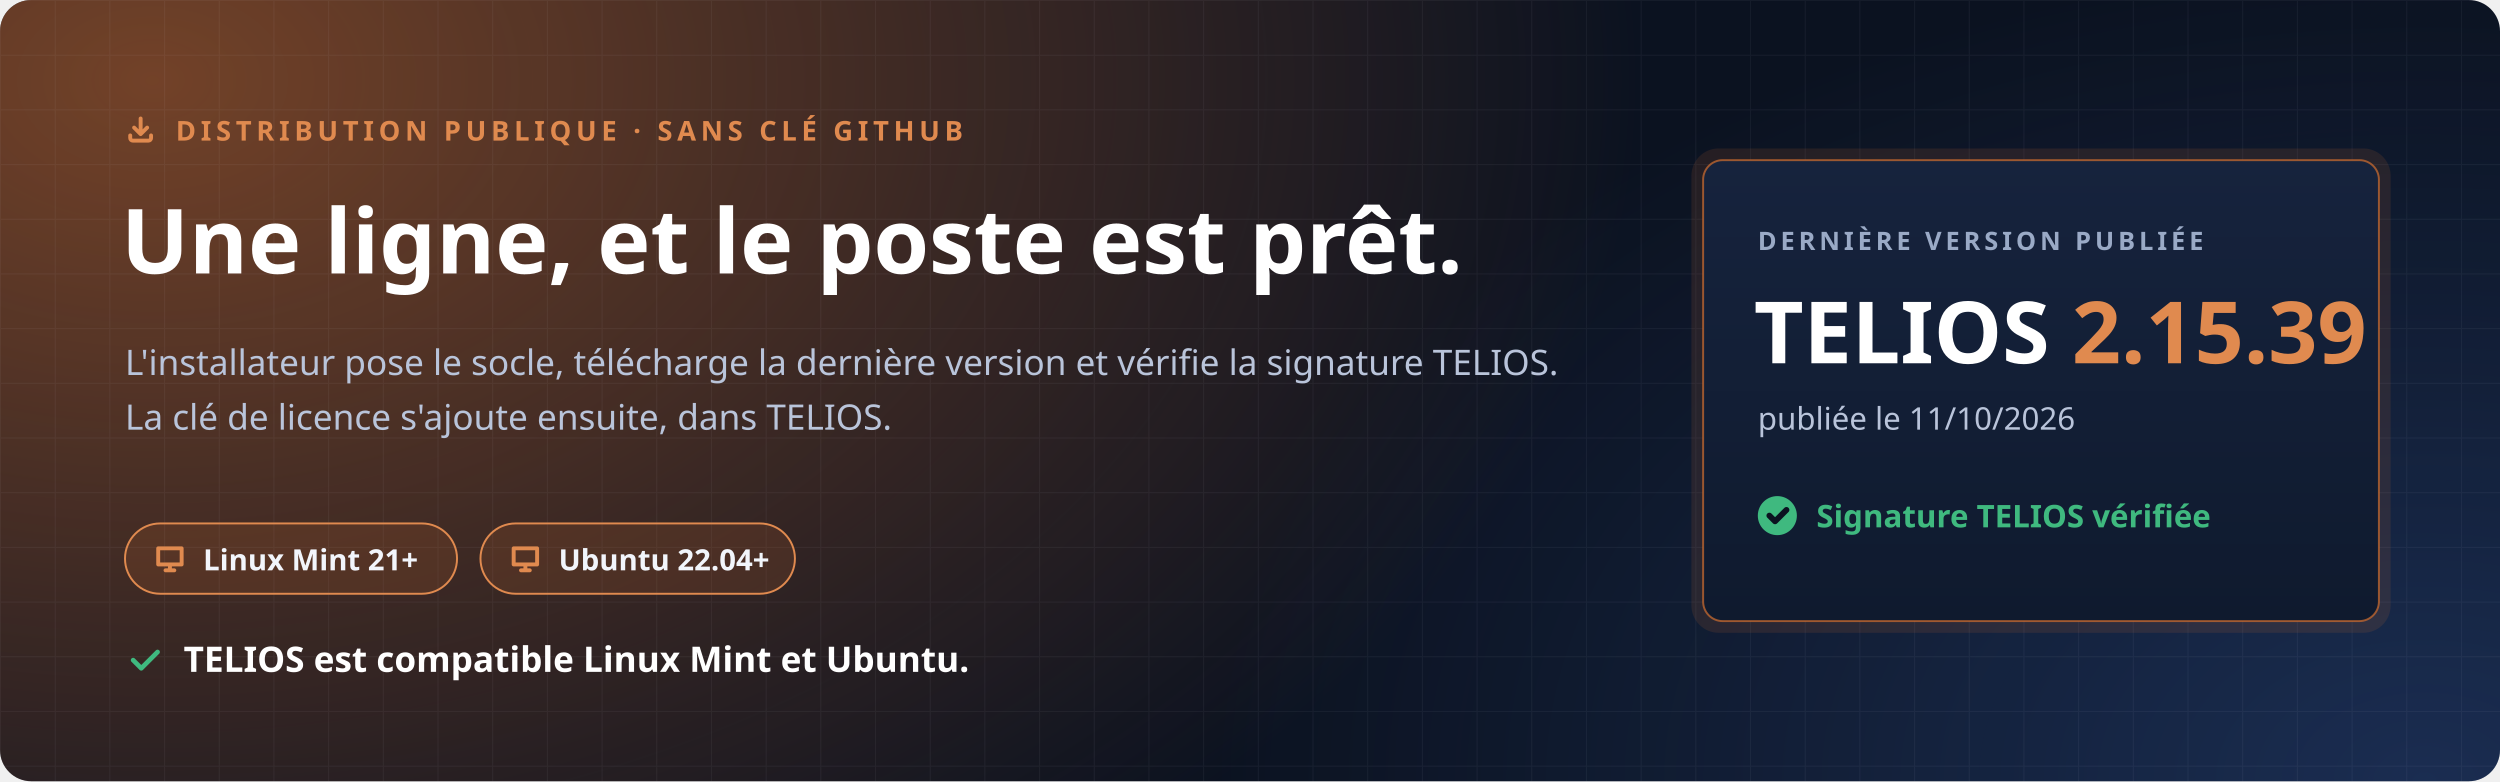
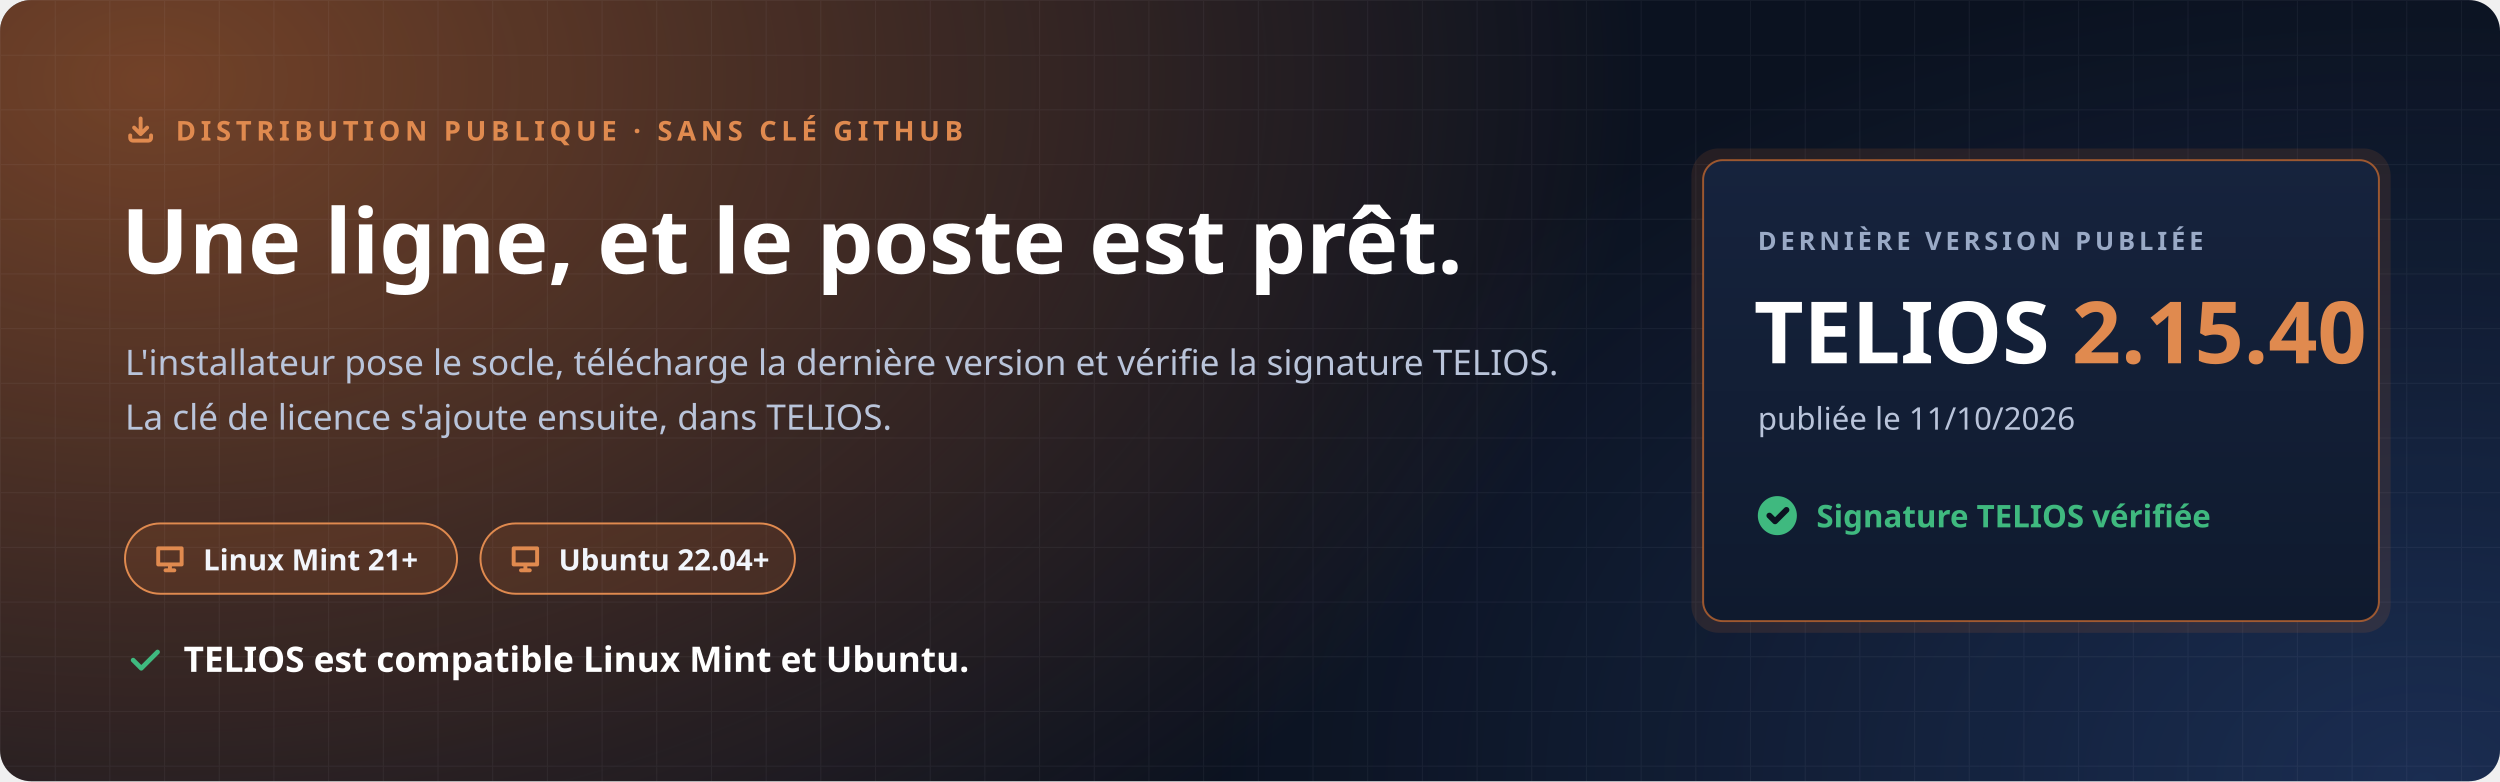
<svg xmlns="http://www.w3.org/2000/svg" width="1280" height="400" viewBox="0 0 1280 400" role="img" aria-labelledby="t d">
  <defs>
    <radialGradient id="halo" cx="0" cy="0" r="1" gradientUnits="userSpaceOnUse" gradientTransform="translate(80 40) scale(760 520)">
      <stop offset="0" stop-color="#C7692F" stop-opacity=".55" />
      <stop offset="1" stop-color="#C7692F" stop-opacity="0" />
    </radialGradient>
    <radialGradient id="halo2" cx="0" cy="0" r="1" gradientUnits="userSpaceOnUse" gradientTransform="translate(1240 400) scale(620 420)">
      <stop offset="0" stop-color="#4F8CFF" stop-opacity=".22" />
      <stop offset="1" stop-color="#4F8CFF" stop-opacity="0" />
    </radialGradient>
    <pattern id="grille" width="28" height="28" patternUnits="userSpaceOnUse">
      <path d="M28 0H0V28" fill="none" stroke="#E8EEF9" stroke-opacity=".05" />
    </pattern>
    <linearGradient id="carte" x1="0" y1="0" x2="0" y2="1">
      <stop offset="0" stop-color="#16233D" />
      <stop offset="1" stop-color="#0F1A2E" />
    </linearGradient>
  </defs>
  <rect width="1280" height="400" rx="16" fill="#0B1220" />
  <rect width="1280" height="400" rx="16" fill="url(#halo)" />
  <rect width="1280" height="400" rx="16" fill="url(#halo2)" />
  <rect width="1280" height="400" rx="16" fill="url(#grille)" />
  <g font-family="'Segoe UI', Ubuntu, 'Noto Sans', 'Helvetica Neue', Arial, sans-serif">
    <path transform="translate(64.0 58.0) scale(0.667)" d="M4 17v2a2 2 0 0 0 2 2h12a2 2 0 0 0 2-2v-2M7 11l5 5 5-5M12 4v12" fill="none" stroke="#E08A4F" stroke-width="3.00" stroke-linecap="round" stroke-linejoin="round" />
    <text x="90" y="72" font-size="14" font-weight="700" letter-spacing="2.4" fill="#E08A4F">DISTRIBUTION PUBLIQUE · SANS CLÉ GITHUB</text>
    <text x="62" y="140" font-size="46" font-weight="800" fill="#FFFFFF">Une ligne, et le poste est prêt.</text>
    <text x="64" y="192" font-size="18" fill="#B9C4DA">L'installateur pose le socle, télécharge la dernière version et vérifie la signature TELIOS.</text>
    <text x="64" y="220" font-size="18" fill="#B9C4DA">La clé de licence s'ajoute ensuite, dans TELIOS.</text>
    <g transform="translate(64 268)">
      <rect width="170" height="36" rx="18" fill="#C7692F" fill-opacity=".16" stroke="#E08A4F" />
      <path transform="translate(14.0 9.0) scale(0.750)" d="M4 5h16v11H4zM9 20h6M12 16v4" fill="none" stroke="#E08A4F" stroke-width="2.67" stroke-linecap="round" stroke-linejoin="round" />
      <text x="40" y="24" font-size="15" font-weight="700" fill="#F2F5FB">Linux Mint 21+</text>
    </g>
    <g transform="translate(246 268)">
      <rect width="161" height="36" rx="18" fill="#C7692F" fill-opacity=".16" stroke="#E08A4F" />
      <path transform="translate(14.0 9.0) scale(0.750)" d="M4 5h16v11H4zM9 20h6M12 16v4" fill="none" stroke="#E08A4F" stroke-width="2.67" stroke-linecap="round" stroke-linejoin="round" />
      <text x="40" y="24" font-size="15" font-weight="700" fill="#F2F5FB">Ubuntu 22.04+</text>
    </g>
    <path transform="translate(64.0 328.0) scale(0.833)" d="M5 12l5 5L20 7" fill="none" stroke="#3FB97F" stroke-width="2.88" stroke-linecap="round" stroke-linejoin="round" />
    <text x="94" y="344" font-size="18" font-weight="700" fill="#FFFFFF">TELIOS est compatible Linux Mint et Ubuntu.</text>
    <g transform="translate(872 82)">
      <rect x="-6" y="-6" width="358" height="248" rx="14" fill="#C7692F" fill-opacity=".14" />
      <rect width="346" height="236" rx="10" fill="url(#carte)" stroke="#C7692F" stroke-opacity=".75" />
      <text x="28" y="46" font-size="13" font-weight="700" letter-spacing="2" fill="#9AAAC6">DERNIÈRE VERSION PUBLIÉE</text>
-       <text x="26" y="104" font-size="44" font-weight="800" fill="#FFFFFF">TELIOS <tspan fill="#E08A4F">2.15.39</tspan>
+       <text x="26" y="104" font-size="44" font-weight="800" fill="#FFFFFF">TELIOS <tspan fill="#E08A4F">2.15.40</tspan>
      </text>
      <text x="28" y="138" font-size="16" fill="#B9C4DA">publiée le 11/10/2026</text>
      <circle cx="38" cy="182" r="10" fill="#3FB97F" />
      <path transform="translate(31.0 175.0) scale(0.583)" d="M5 12l5 5L20 7" fill="none" stroke="#0B1220" stroke-width="5.14" stroke-linecap="round" stroke-linejoin="round" />
      <text x="58" y="188" font-size="16" font-weight="700" fill="#3FB97F">Signature TELIOS vérifiée</text>
    </g>
  </g>
</svg>
